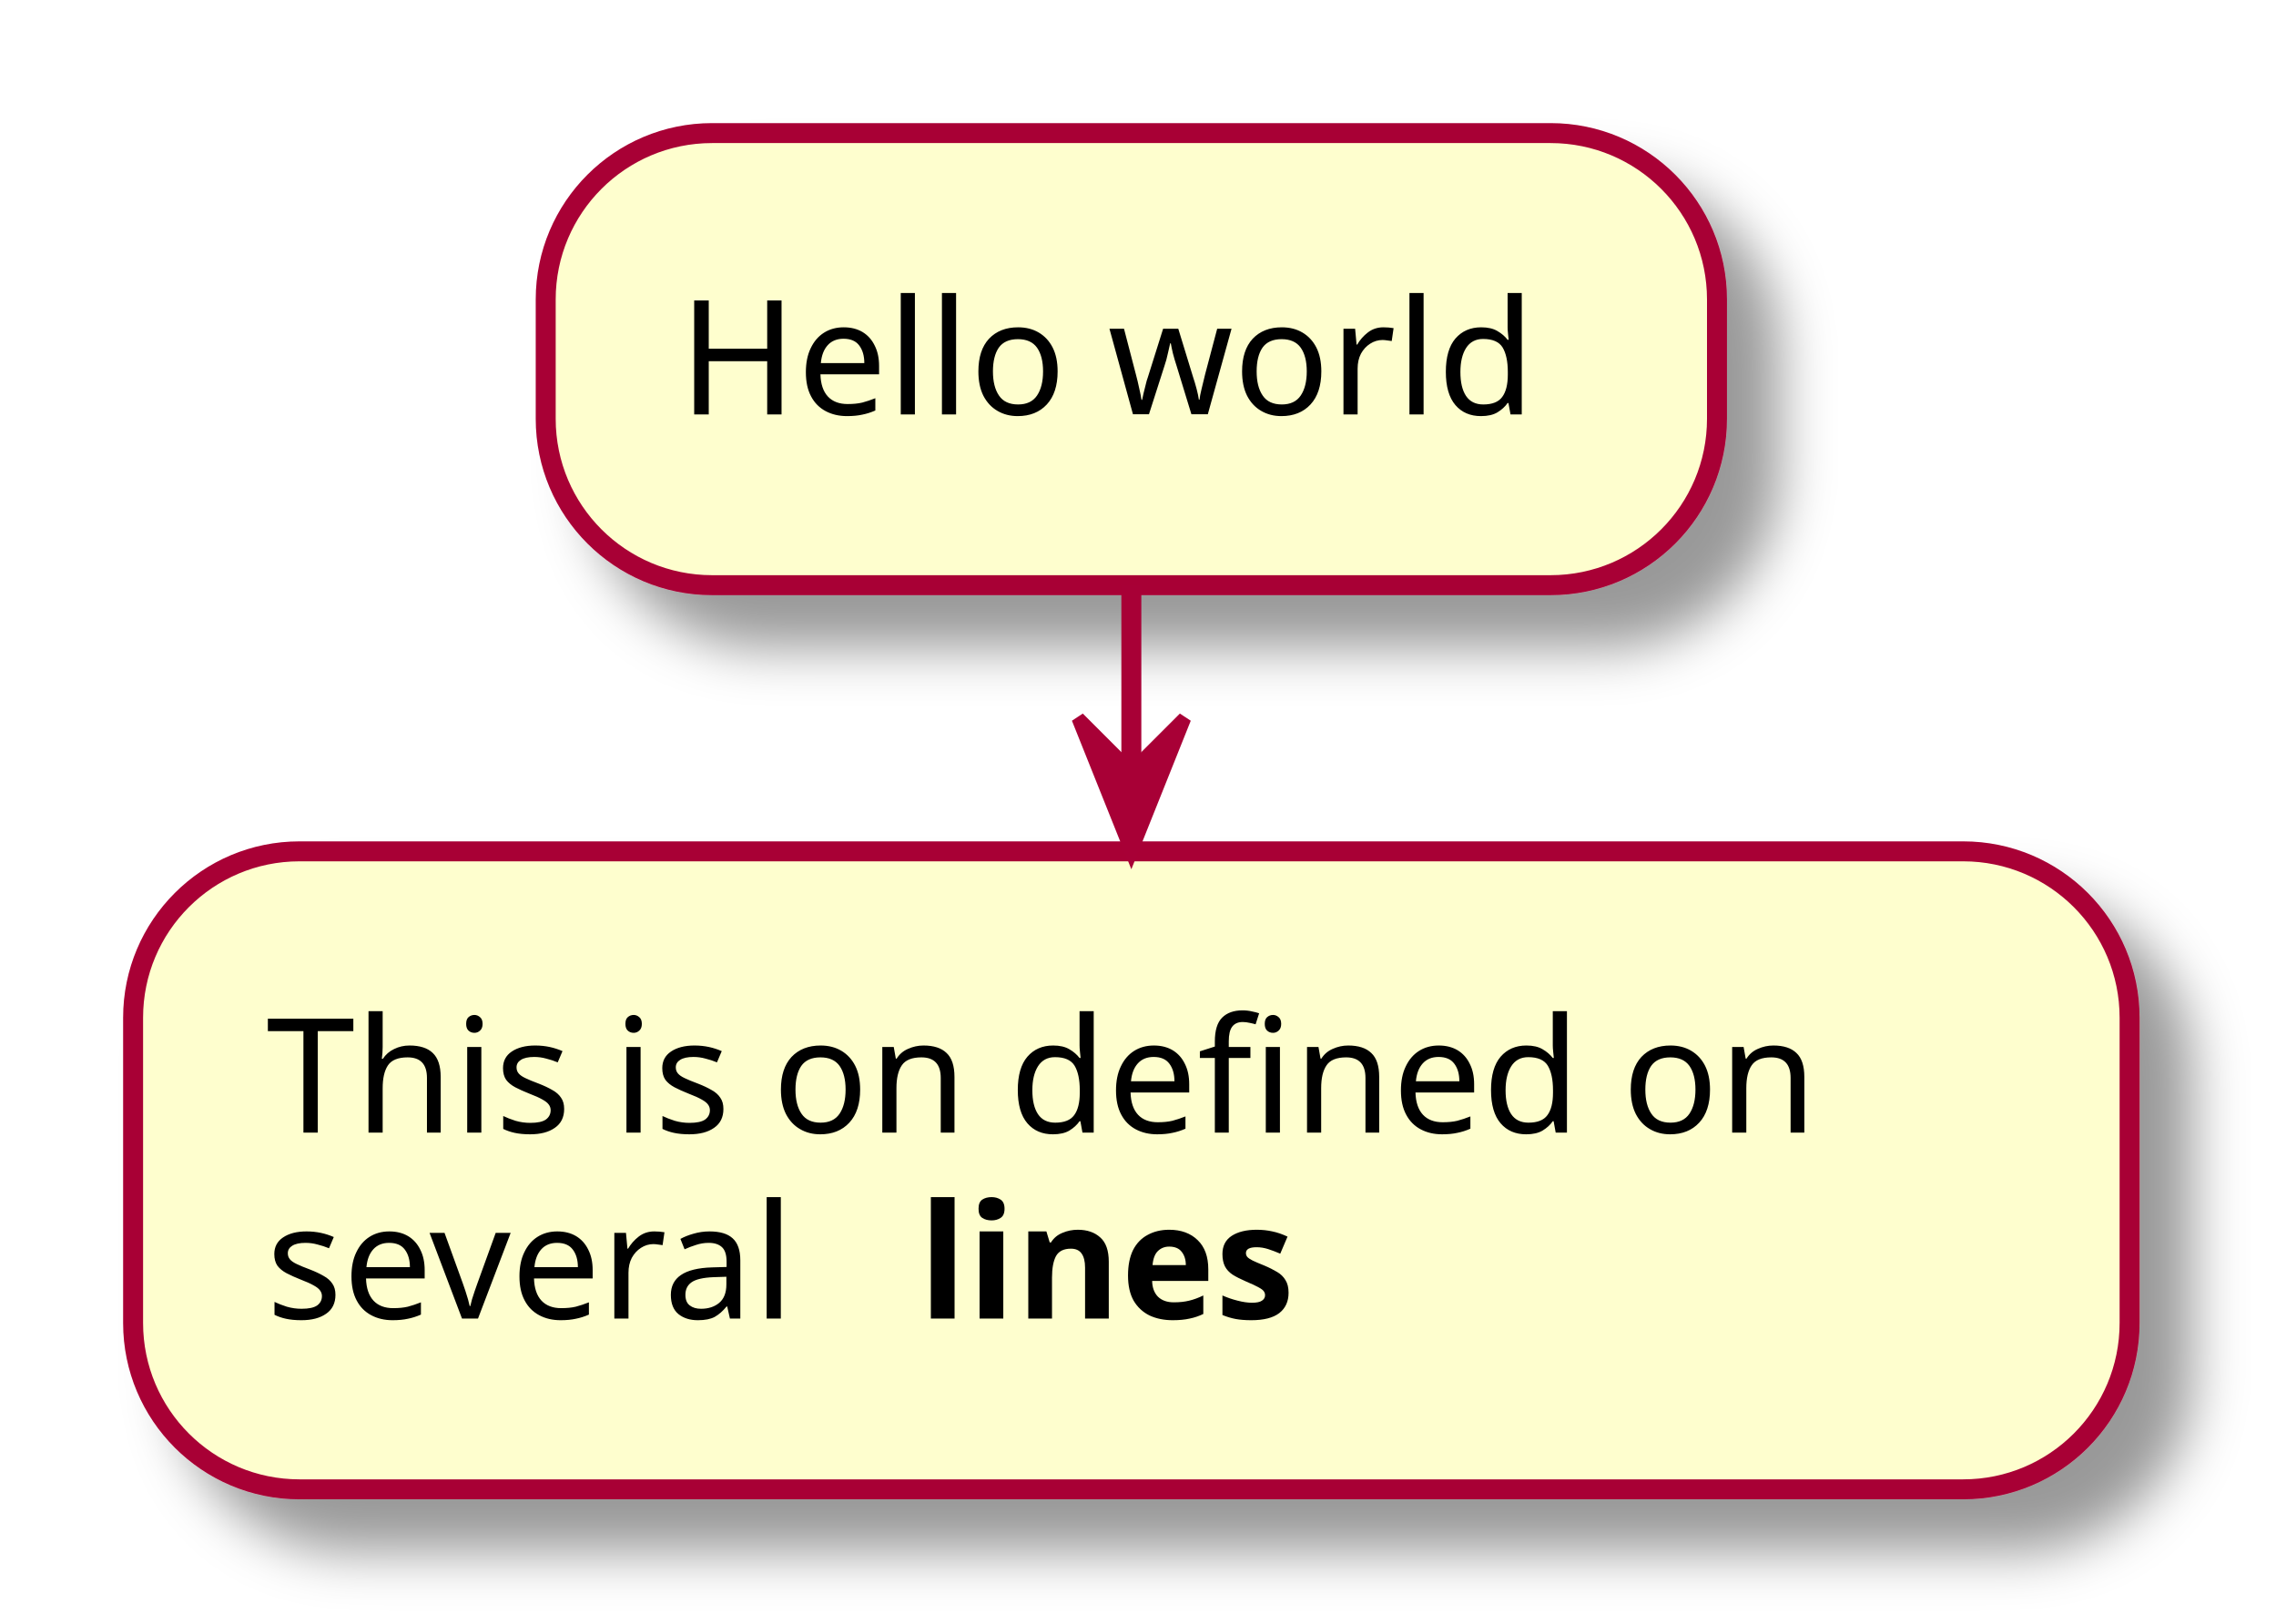
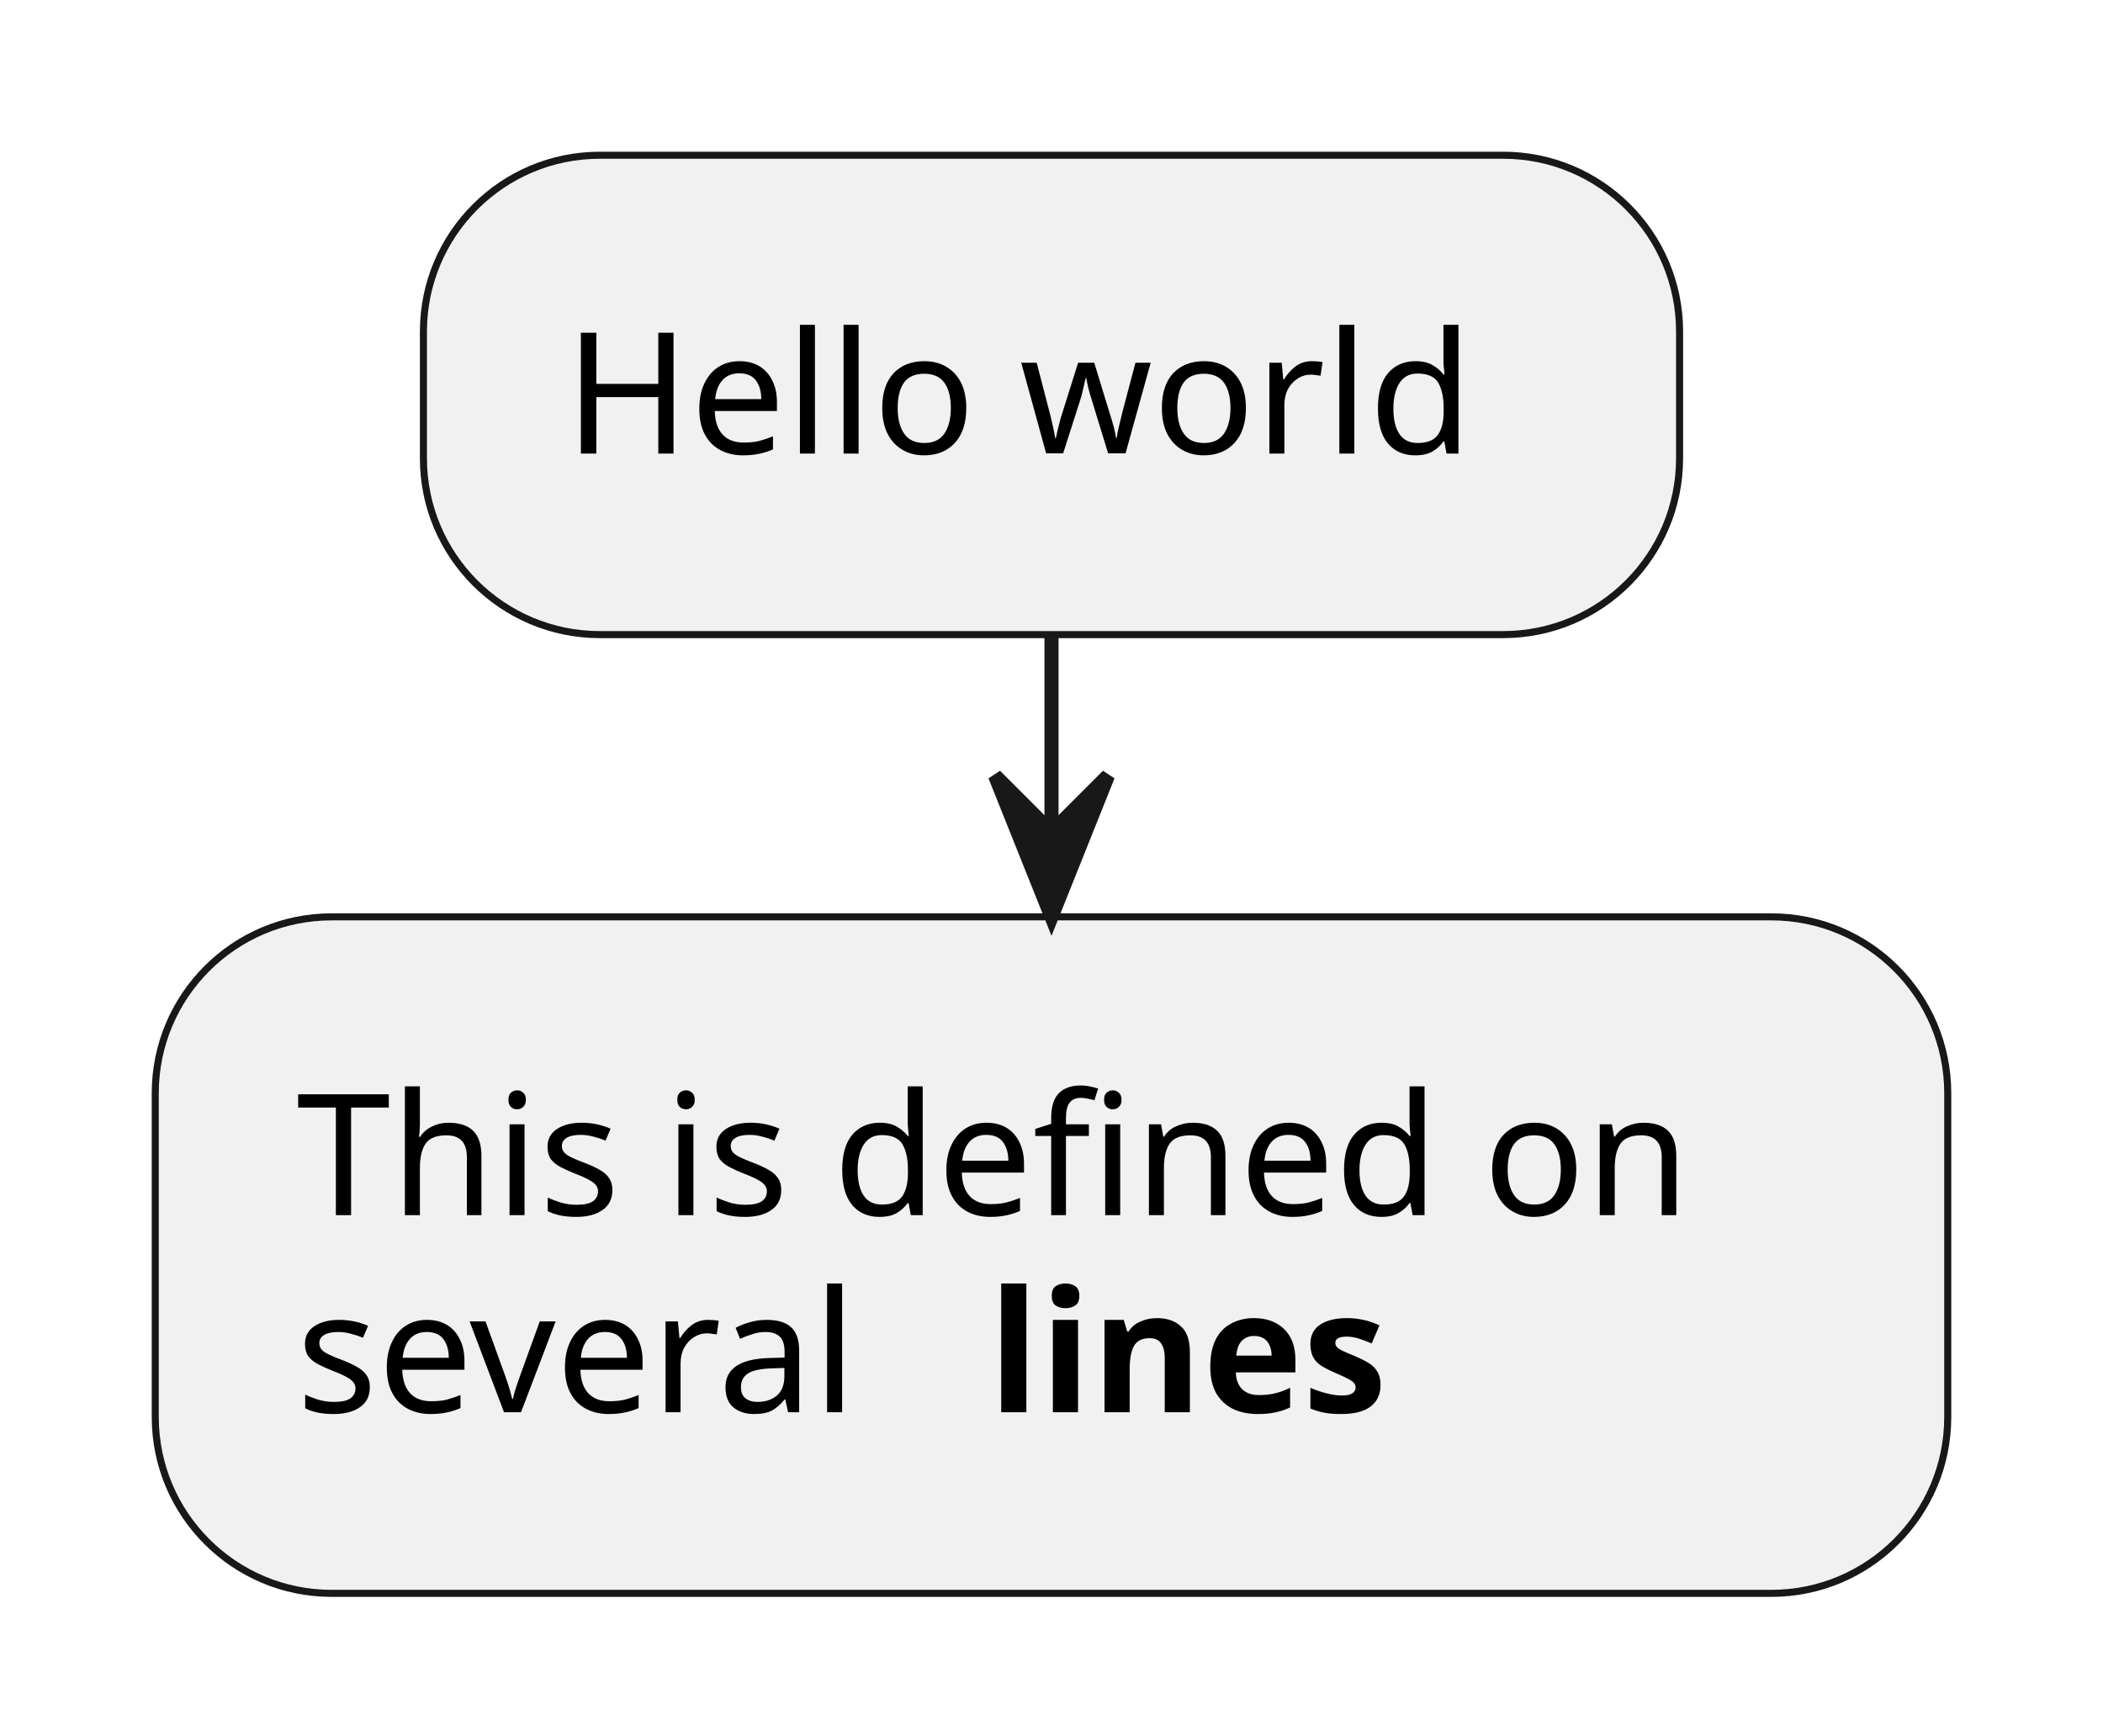
- <svg xmlns="http://www.w3.org/2000/svg" contentScriptType="application/ecmascript" contentStyleType="text/css" height="122px" preserveAspectRatio="none" style="width:171px;height:122px;" version="1.1" viewBox="0 0 171 122" width="171px" zoomAndPan="magnify">
-   <defs>
-     <filter height="300%" id="f1gz7r128de5kh" width="300%" x="-1" y="-1">
-       <feGaussianBlur result="blurOut" stdDeviation="2.0" />
-       <feColorMatrix in="blurOut" result="blurOut2" type="matrix" values="0 0 0 0 0 0 0 0 0 0 0 0 0 0 0 0 0 0 .4 0" />
-       <feOffset dx="4.0" dy="4.0" in="blurOut2" result="blurOut3" />
-       <feBlend in="SourceGraphic" in2="blurOut3" mode="normal" />
-     </filter>
-   </defs>
+ <svg xmlns="http://www.w3.org/2000/svg" contentStyleType="text/css" height="123px" preserveAspectRatio="none" style="width:149px;height:123px;background:#FFFFFF;" version="1.1" viewBox="0 0 149 123" width="149px" zoomAndPan="magnify">
+   <defs />
  <g>
-     <rect fill="#FEFECE" filter="url(#f1gz7r128de5kh)" height="33.969" rx="12.5" ry="12.5" style="stroke: #A80036; stroke-width: 1.5;" width="88" x="41" y="10" />
-     <text fill="#000000" font-family="sans-serif" font-size="12" lengthAdjust="spacingAndGlyphs" textLength="68" x="51" y="31.139">Hello world</text>
-     <rect fill="#FEFECE" filter="url(#f1gz7r128de5kh)" height="47.938" rx="12.5" ry="12.5" style="stroke: #A80036; stroke-width: 1.5;" width="150" x="10" y="63.969" />
-     <text fill="#000000" font-family="sans-serif" font-size="12" lengthAdjust="spacingAndGlyphs" textLength="130" x="20" y="85.107">This is on defined on</text>
-     <text fill="#000000" font-family="sans-serif" font-size="12" lengthAdjust="spacingAndGlyphs" textLength="45" x="20" y="99.076">several</text>
-     <text fill="#000000" font-family="sans-serif" font-size="12" font-weight="bold" lengthAdjust="spacingAndGlyphs" textLength="34" x="69" y="99.076">lines</text>
-     <line style="stroke: #A80036; stroke-width: 1.5;" x1="85" x2="85" y1="43.969" y2="63.969" />
-     <polygon fill="#A80036" points="81,53.969,85,63.969,89,53.969,85,57.969" style="stroke: #A80036; stroke-width: 1.0;" />
+     <rect fill="#F1F1F1" height="33.969" rx="12.5" ry="12.5" style="stroke:#181818;stroke-width:0.5;" width="89" x="30" y="11" />
+     <text fill="#000000" font-family="sans-serif" font-size="12" lengthAdjust="spacing" textLength="69" x="40" y="32.139">Hello world</text>
+     <rect fill="#F1F1F1" height="47.938" rx="12.5" ry="12.5" style="stroke:#181818;stroke-width:0.5;" width="127" x="11" y="64.969" />
+     <text fill="#000000" font-family="sans-serif" font-size="12" lengthAdjust="spacing" textLength="107" x="21" y="86.107">This is defined on</text>
+     <text fill="#000000" font-family="sans-serif" font-size="12" lengthAdjust="spacing" textLength="45" x="21" y="100.076">several</text>
+     <text fill="#000000" font-family="sans-serif" font-size="12" font-weight="bold" lengthAdjust="spacing" textLength="34" x="70" y="100.076">lines</text>
+     <line style="stroke:#181818;stroke-width:1.0;" x1="74.5" x2="74.5" y1="44.969" y2="64.969" />
+     <polygon fill="#181818" points="70.5,54.969,74.5,64.969,78.5,54.969,74.5,58.969" style="stroke:#181818;stroke-width:1.0;" />
  </g>
</svg>
